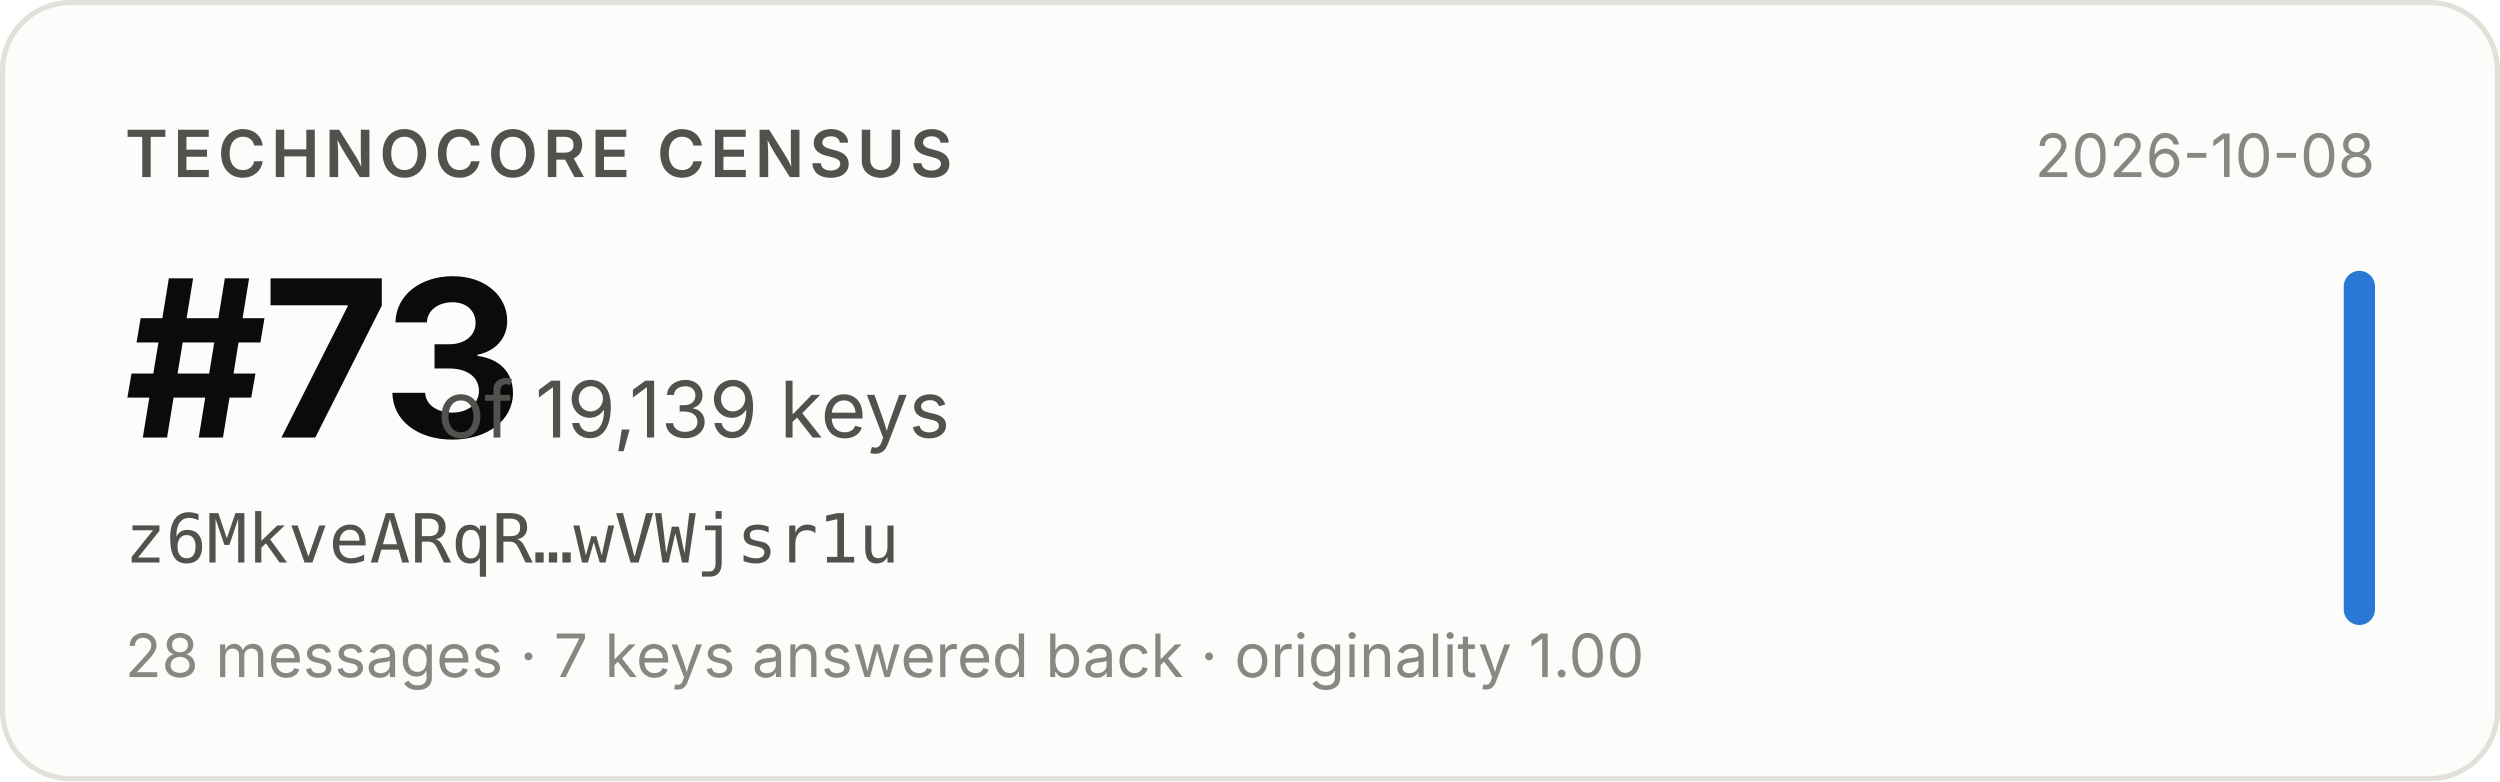
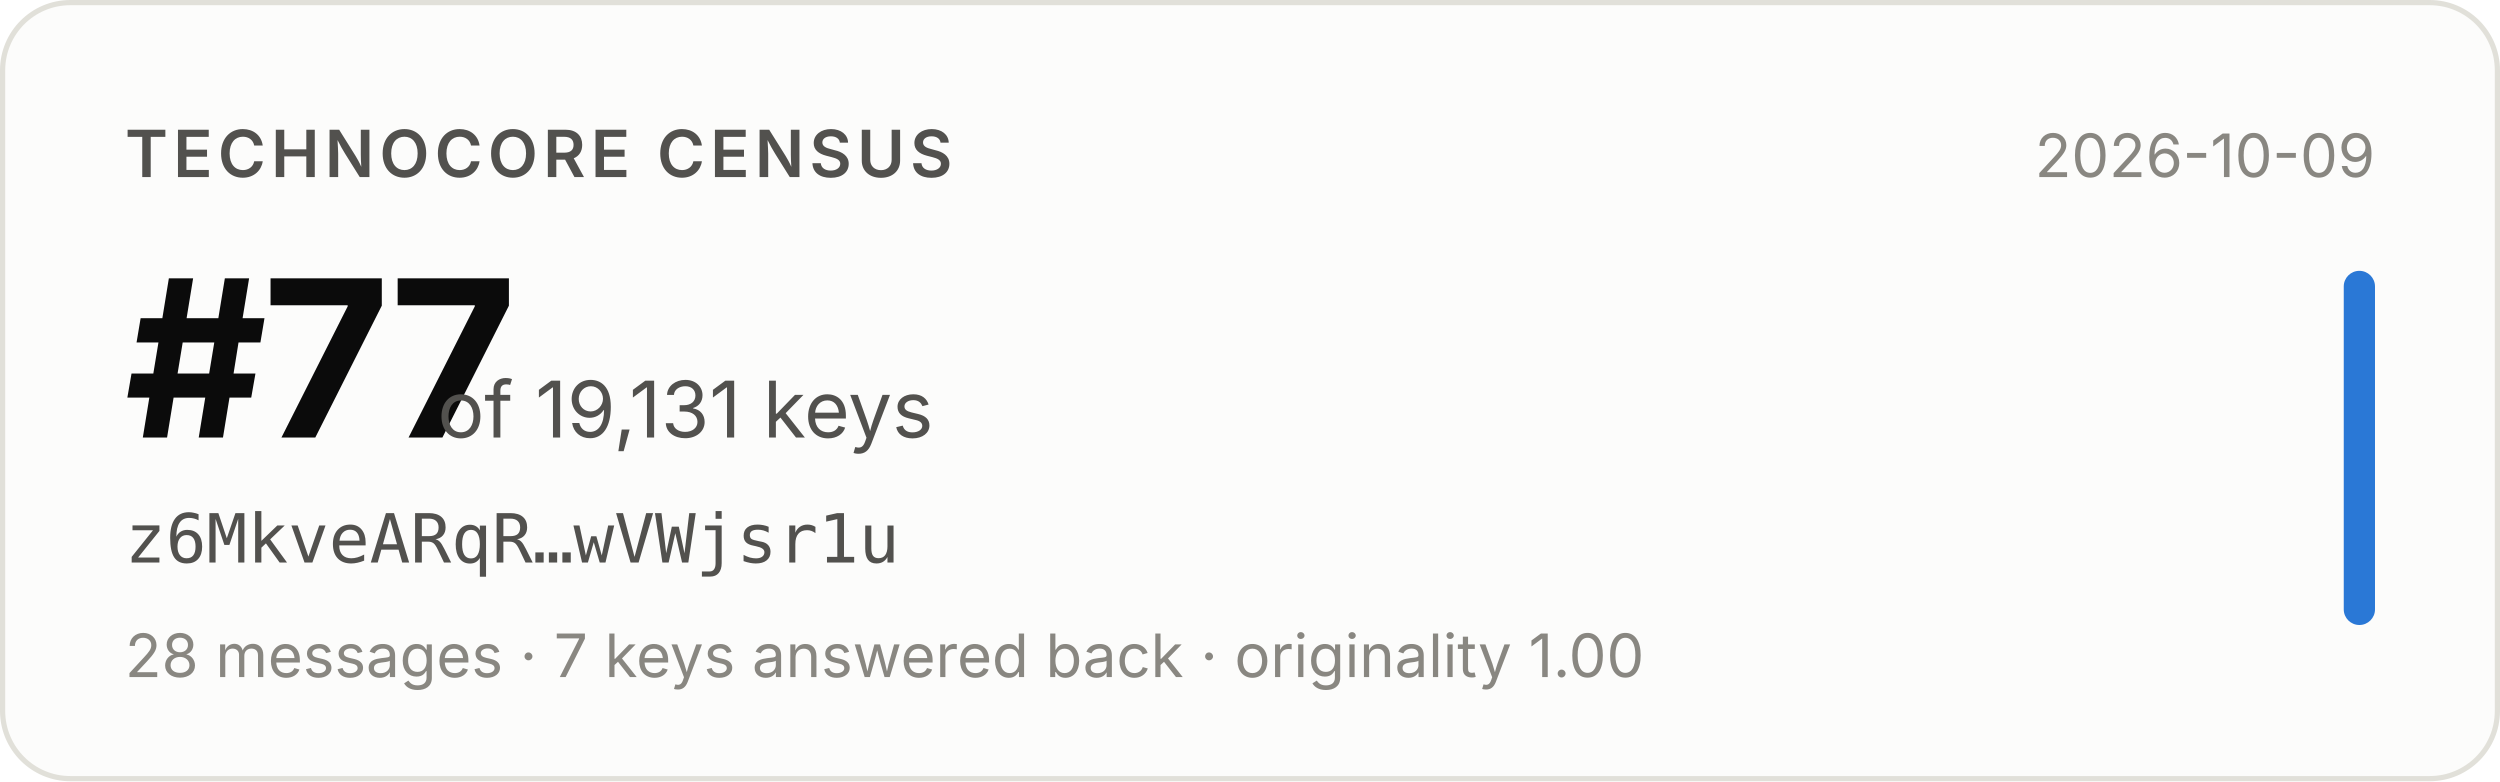
- <svg xmlns="http://www.w3.org/2000/svg" width="480" height="150" viewBox="0 0 480 150" role="img" aria-label="Technocore Census rank #73 of 19,139 keys for z6MkveARqR…wVWjsr1u, snapshot 2026-10-08">
+ <svg xmlns="http://www.w3.org/2000/svg" width="480" height="150" viewBox="0 0 480 150" role="img" aria-label="Technocore Census rank #77 of 19,131 keys for z6MkveARqR…wVWjsr1u, snapshot 2026-10-09">
  <rect x="0.5" y="0.5" width="479" height="149" rx="13" fill="#fcfcfb" stroke="#e1e0d9" />
  <g font-family="system-ui, -apple-system, 'Segoe UI', sans-serif">
    <text x="24" y="34" font-size="12.5" font-weight="600" fill="#52514e" letter-spacing="0.08em">TECHNOCORE CENSUS</text>
-     <text x="24" y="84" font-size="42" font-weight="650" fill="#0b0b0b" letter-spacing="-0.02em">#73</text>
-     <text x="84" y="84" font-size="15" fill="#52514e">of 19,139 keys</text>
+     <text x="24" y="84" font-size="42" font-weight="650" fill="#0b0b0b" letter-spacing="-0.02em">#77</text>
+     <text x="84" y="84" font-size="15" fill="#52514e">of 19,131 keys</text>
    <text x="24" y="108" font-size="13" fill="#52514e" font-family="ui-monospace, SFMono-Regular, Menlo, monospace">z6MkveARqR…wVWjsr1u</text>
    <text x="24" y="130" font-size="11.5" fill="#898781">28 messages · 7 keys answered back · originality 1.00</text>
-     <text x="456" y="34" font-size="11.5" fill="#898781" text-anchor="end">2026-10-08</text>
+     <text x="456" y="34" font-size="11.5" fill="#898781" text-anchor="end">2026-10-09</text>
    <rect x="450" y="52" width="6" height="68" rx="3" fill="#2a78d6" />
  </g>
</svg>
